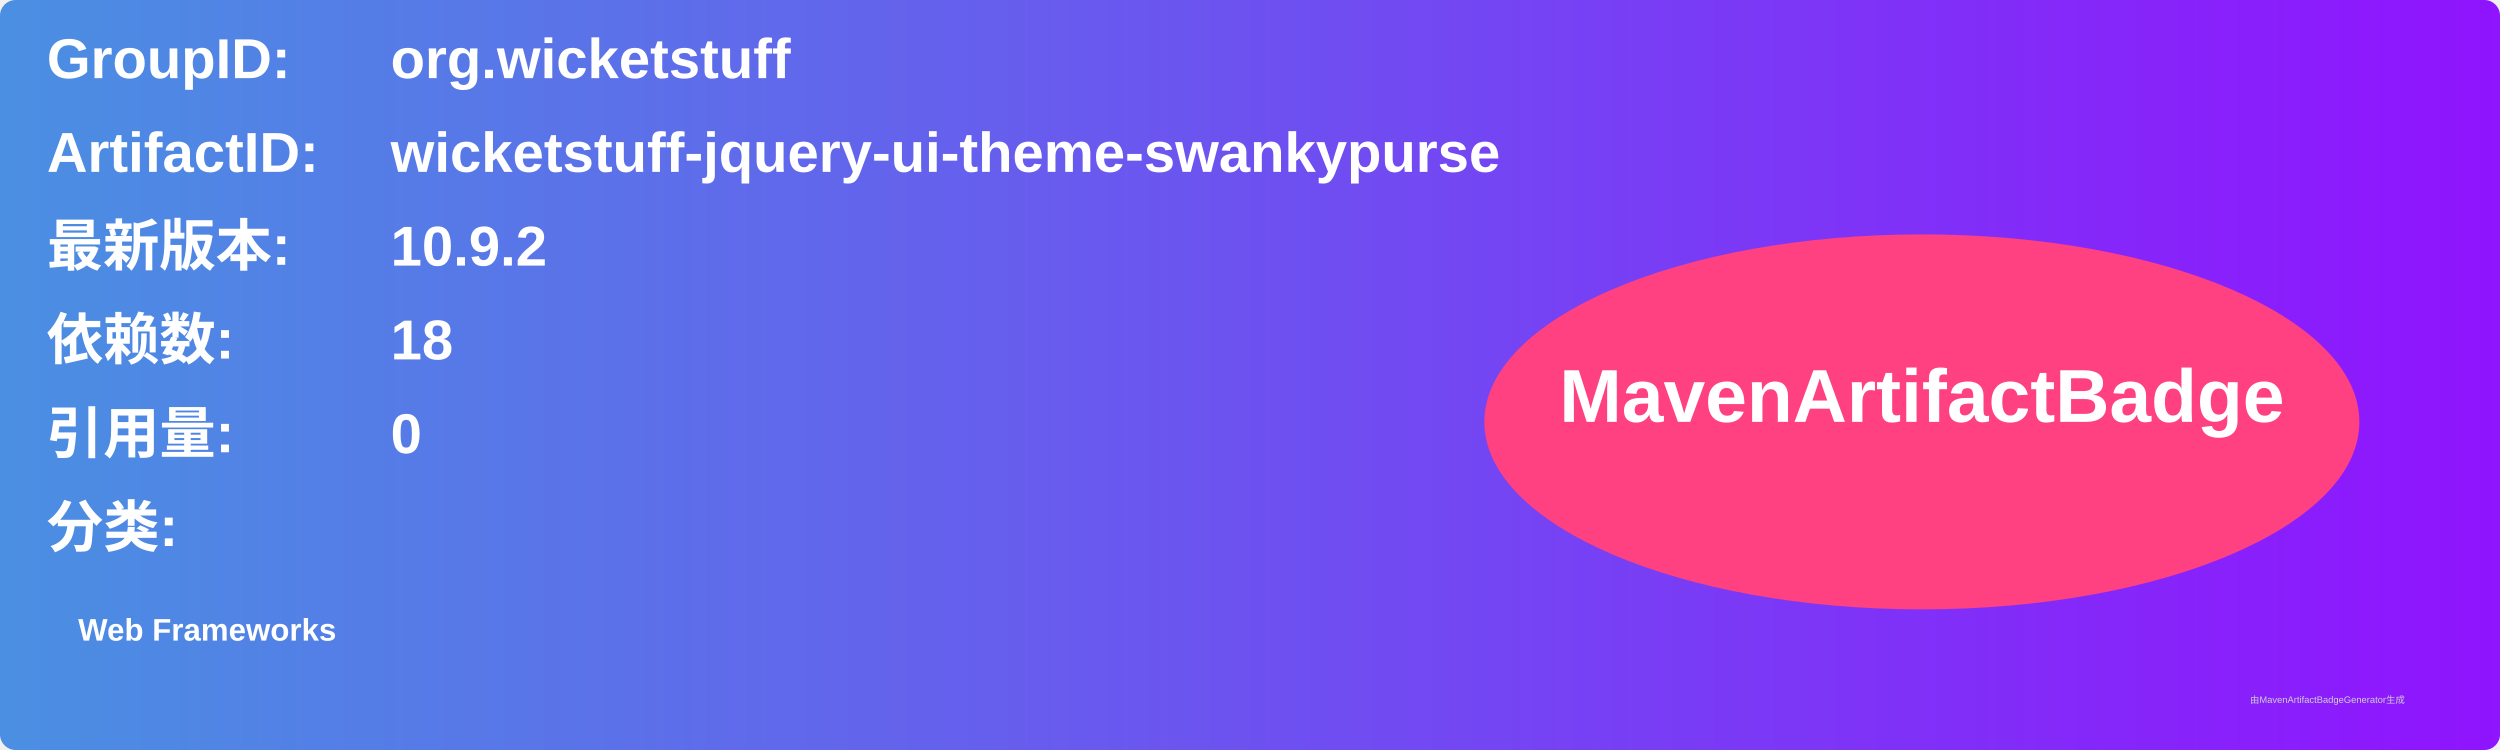
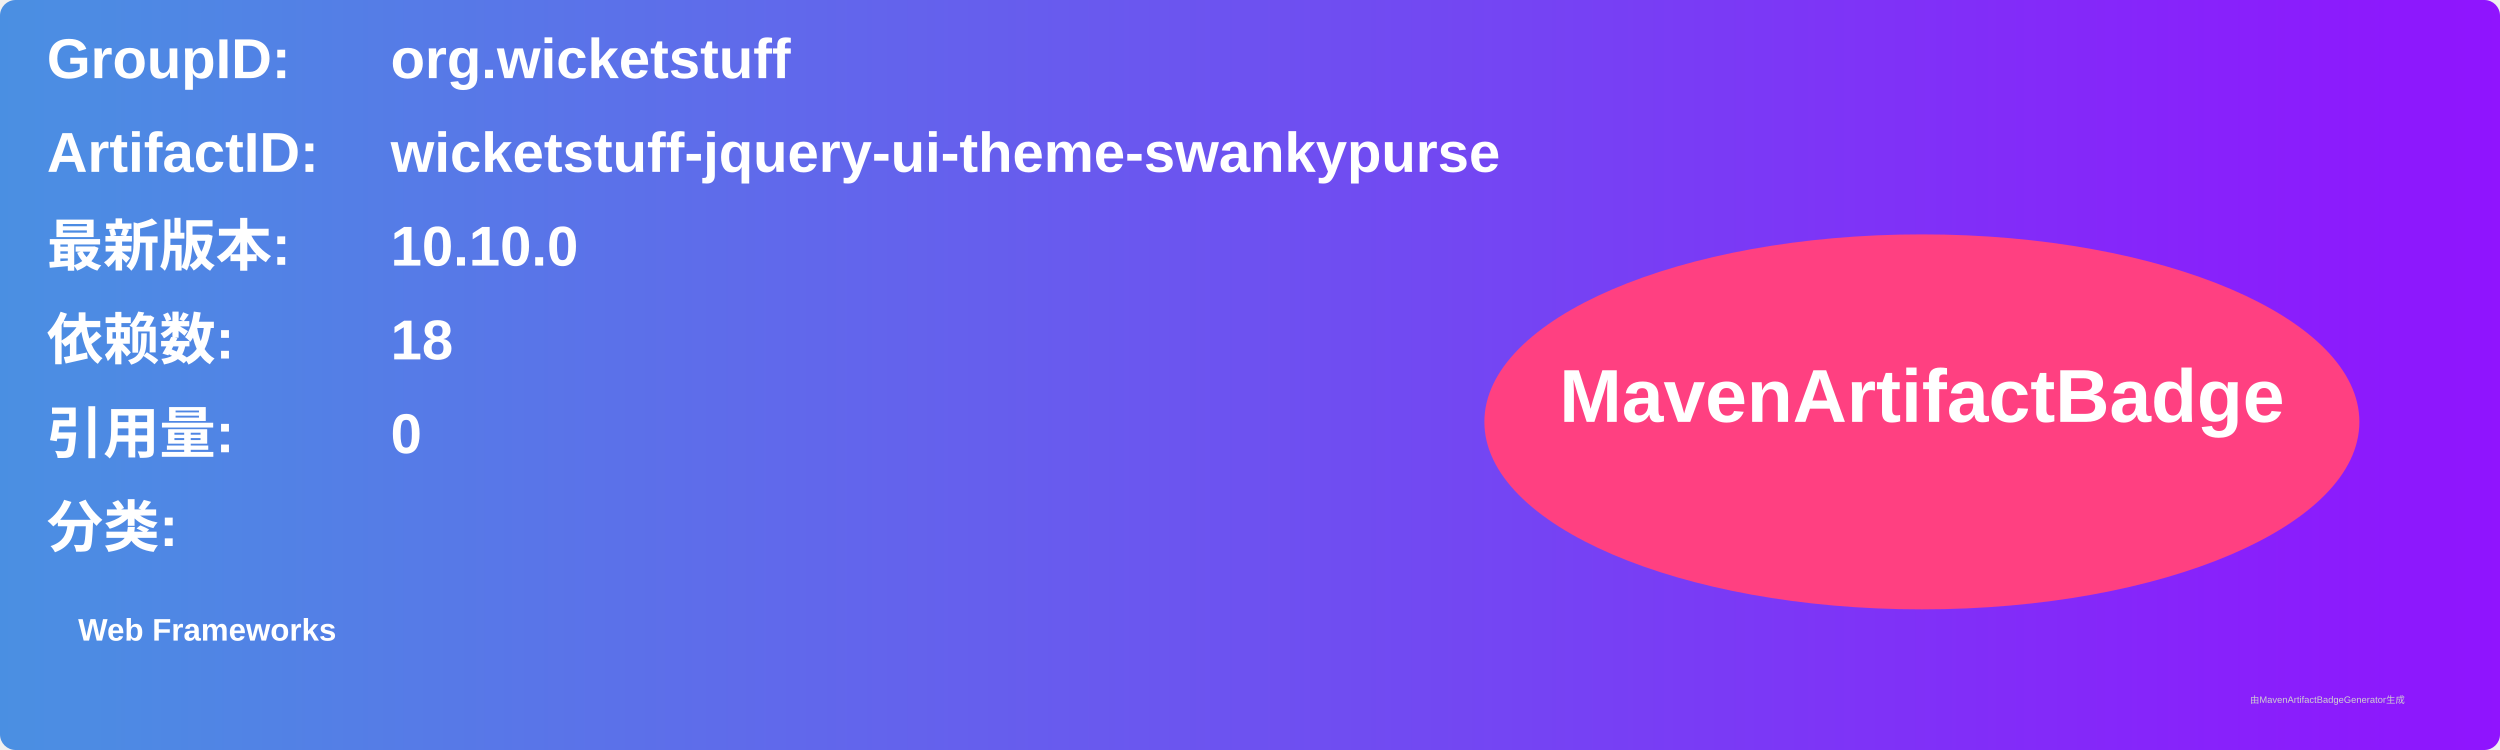
<svg xmlns="http://www.w3.org/2000/svg" width="800" height="240" viewBox="0 0 800 240">
  <linearGradient id="grad" x1="0%" y1="0%" x2="100%" y2="0%">
    <stop offset="0%" stop-color="#4a90e2" />
    <stop offset="100%" stop-color="#9013fe" />
  </linearGradient>
  <rect width="100%" height="100%" rx="5" ry="5" fill="url(#grad)" />
  <g transform="translate(15, 15)">
    <text x="0" y="10" font-family="Arial" font-size="18" fill="white" font-weight="bold" width="260">GroupID:</text>
    <text x="110" y="10" font-family="Arial" font-size="18" fill="white" font-weight="bold" width="460">org.wicketstuff</text>
    <text x="0" y="40" font-family="Arial" font-size="18" fill="white" font-weight="bold" width="260">ArtifactID:</text>
    <text x="110" y="40" font-family="Arial" font-size="18" fill="white" font-weight="bold" width="460">wicketstuff-jquery-ui-theme-swankypurse</text>
    <text x="0" y="70" font-family="Arial" font-size="18" fill="white" font-weight="bold">最新版本:</text>
    <text x="110" y="70" font-family="Arial" font-size="18" fill="white" font-weight="bold">
-       <tspan font-weight="bold">10.9.2</tspan>
+       <tspan font-weight="bold">10.10.0</tspan>
    </text>
    <text x="0" y="100" font-family="Arial" font-size="18" fill="white" font-weight="bold">依赖数: </text>
    <text x="110" y="100" font-family="Arial" font-size="18" fill="white">
      <tspan font-weight="bold">18</tspan>
    </text>
    <text x="0" y="130" font-family="Arial" font-size="18" fill="white" font-weight="bold">引用量: </text>
    <text x="110" y="130" font-family="Arial" font-size="18" fill="white">
      <tspan font-weight="bold">0</tspan>
    </text>
    <text x="0" y="160" font-family="Arial" font-size="18" fill="white" font-weight="bold">分类:</text>
    <text x="10" y="190" font-family="Arial" font-size="10" fill="white">
      <tspan font-weight="bold">Web Frameworks</tspan>
    </text>
    <ellipse cx="600" cy="120" rx="140" ry="60" fill="#ff4081" />
    <text x="600" y="120" text-anchor="middle" font-family="Arial" font-size="24" fill="white" font-weight="bold">MavenArtifactBadge</text>
  </g>
  <text x="720" y="225" font-family="Arial" font-size="3" fill="#d0d0d0">由MavenArtifactBadgeGenerator生成</text>
</svg>
